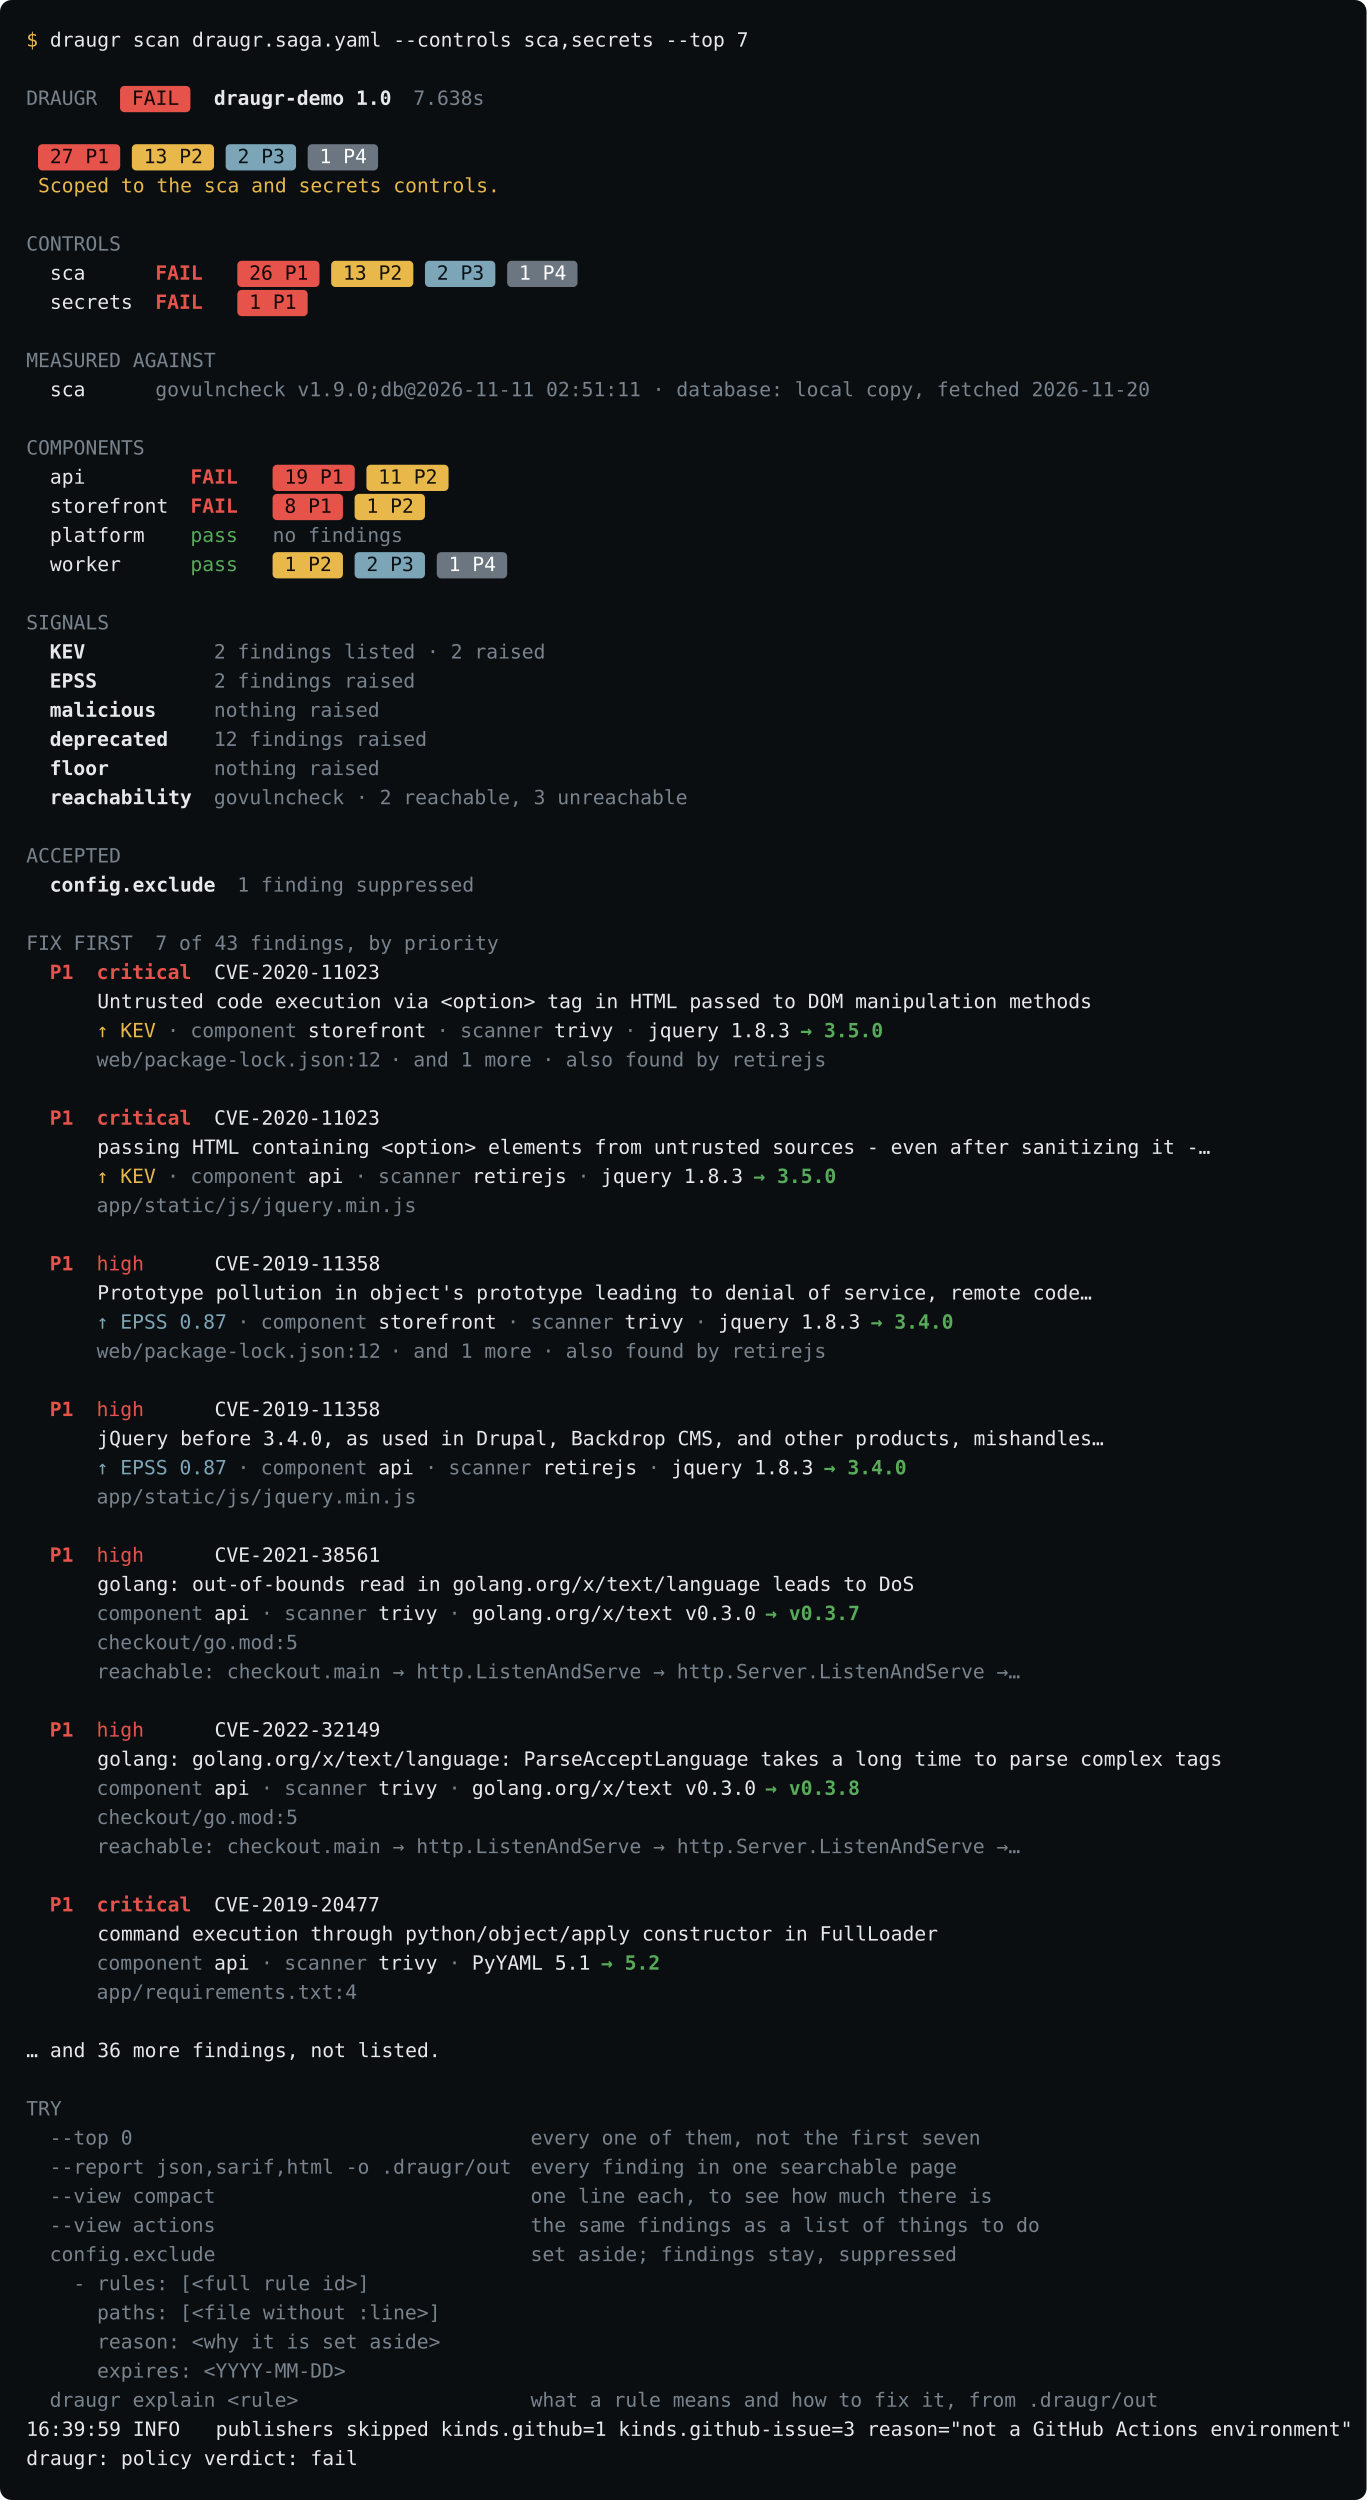
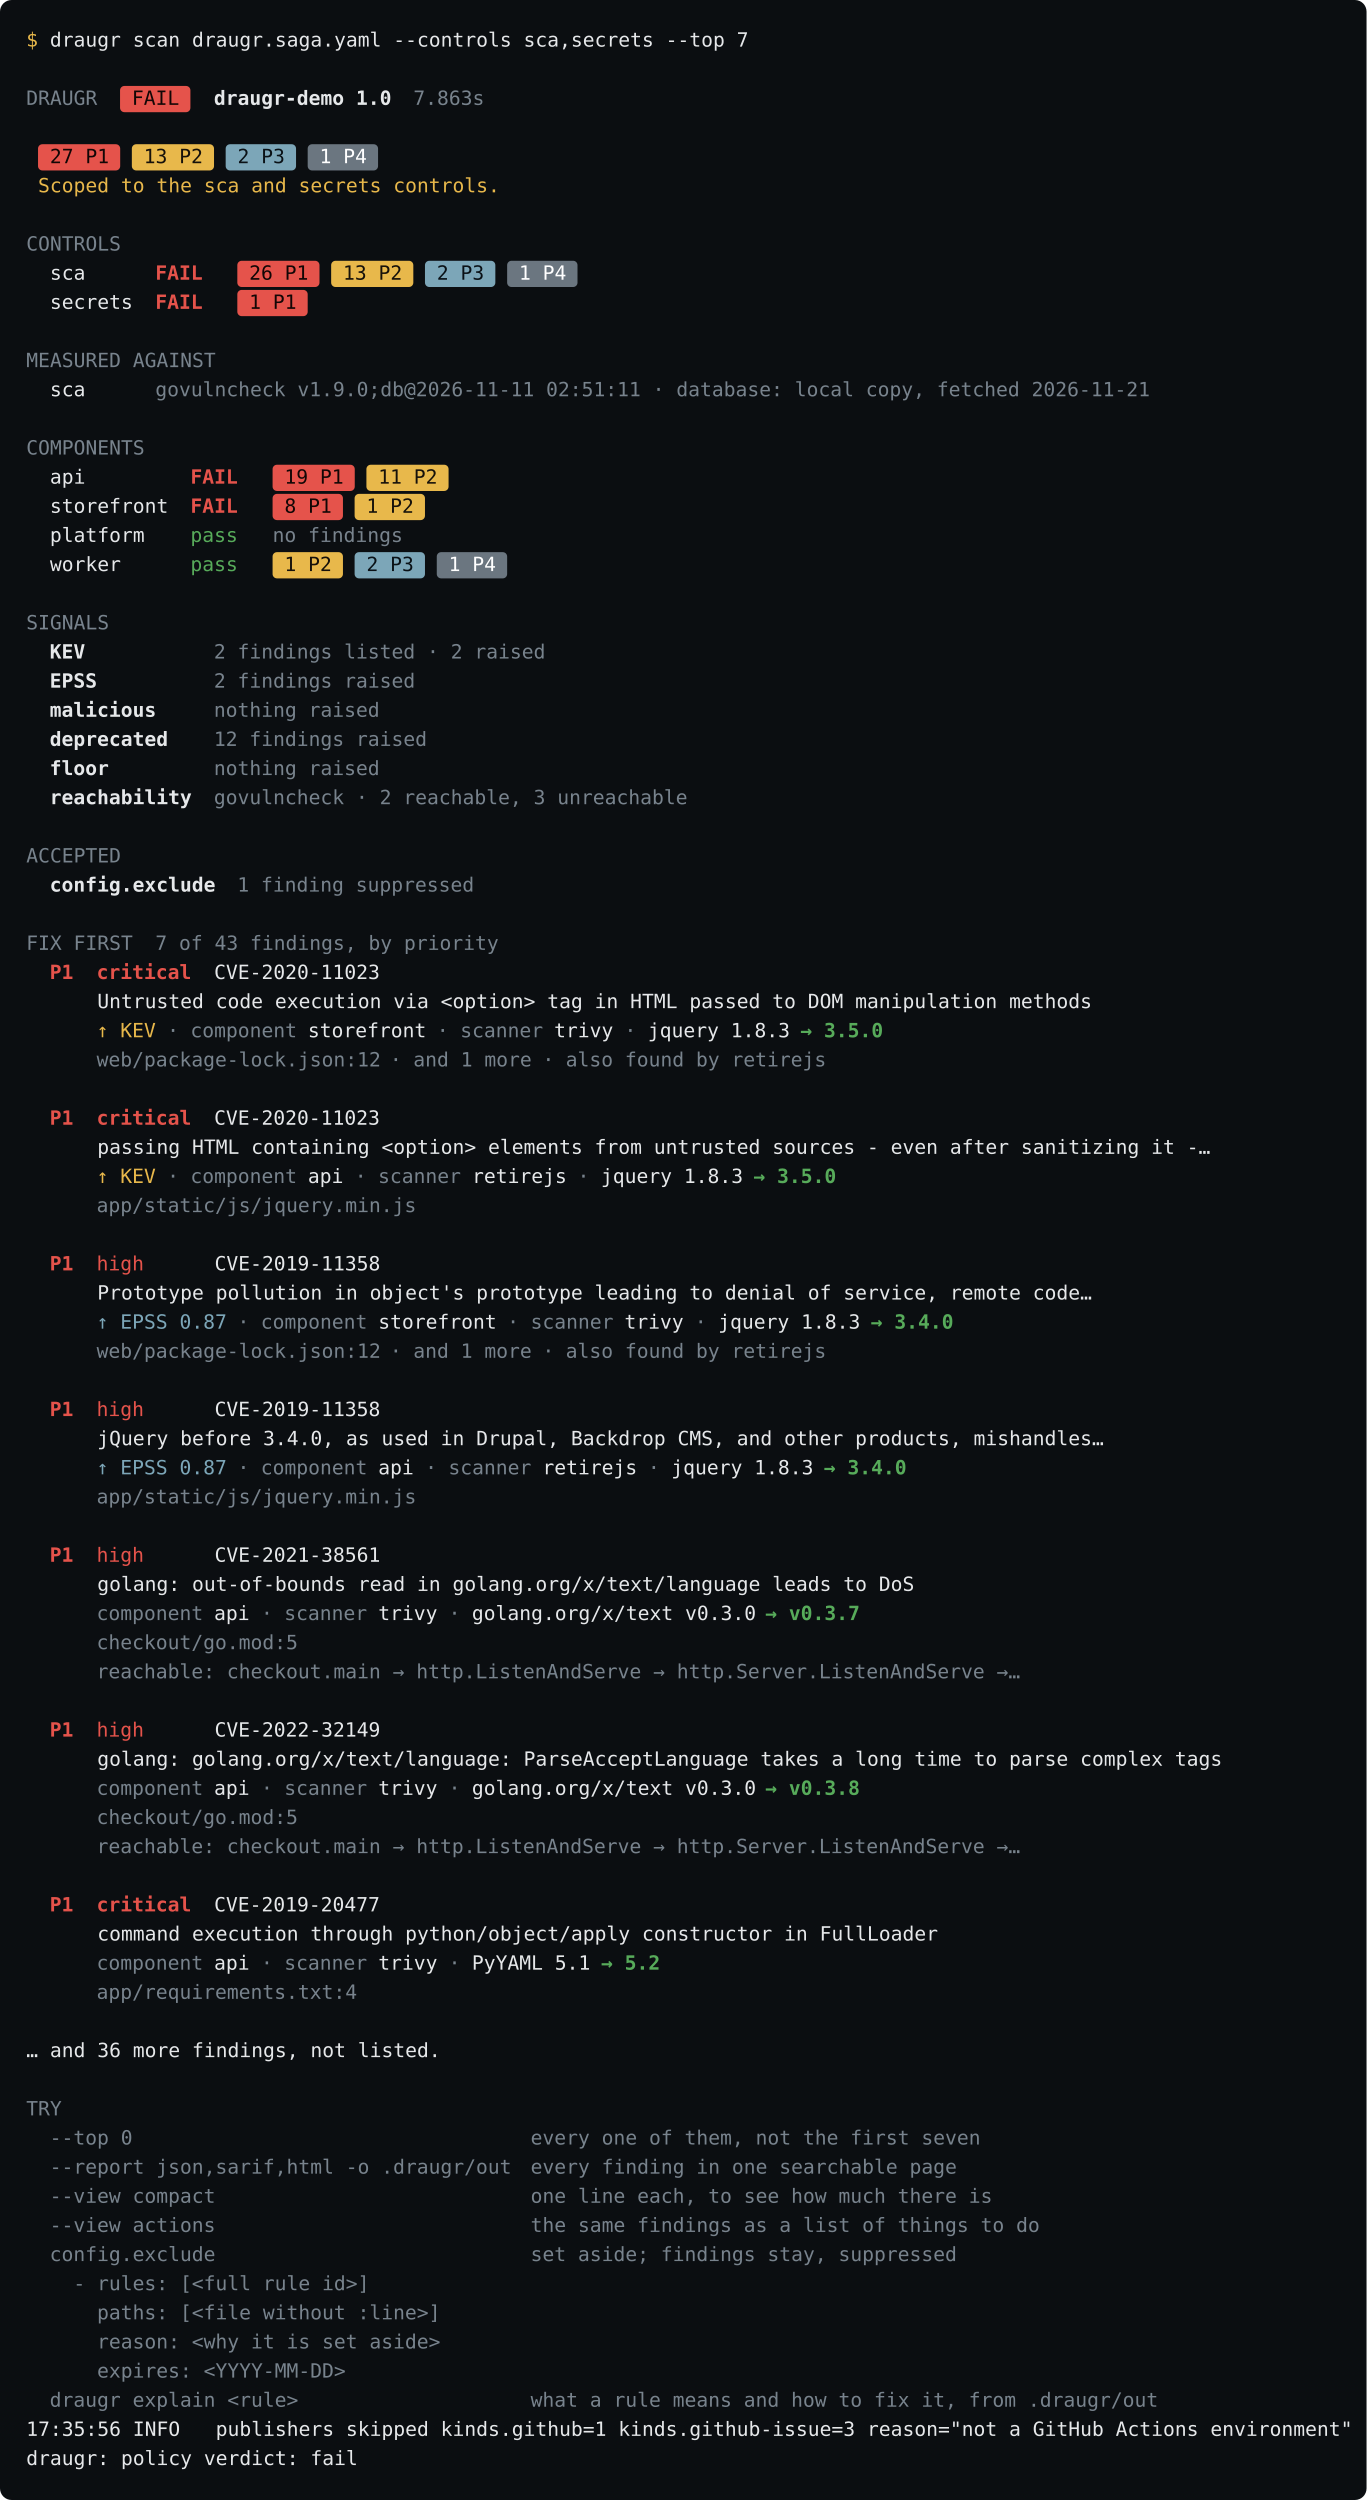
- <svg xmlns="http://www.w3.org/2000/svg" data-release="0.184.0" width="938" height="1716" viewBox="0 0 938 1716" font-family="&quot;JetBrains Mono&quot;,&quot;SFMono-Regular&quot;,ui-monospace,&quot;Menlo&quot;,&quot;DejaVu Sans Mono&quot;,monospace" font-size="13.5">
+ <svg xmlns="http://www.w3.org/2000/svg" data-release="0.185.0" width="938" height="1716" viewBox="0 0 938 1716" font-family="&quot;JetBrains Mono&quot;,&quot;SFMono-Regular&quot;,ui-monospace,&quot;Menlo&quot;,&quot;DejaVu Sans Mono&quot;,monospace" font-size="13.5">
  <rect width="100%" height="100%" rx="8" fill="#0b0e11" />
  <text x="18.0" y="32.0" fill="rgb(232,184,75)" xml:space="preserve">$</text>
  <text x="26.1" y="32.0" fill="#e6e8ea" xml:space="preserve"> draugr scan draugr.saga.yaml --controls sca,secrets --top 7</text>
  <text x="18.0" y="72.0" fill="rgb(120,131,141)" xml:space="preserve">DRAUGR</text>
  <rect x="82.4" y="59.0" width="48.3" height="18.0" rx="3" fill="rgb(229,83,75)" />
  <text x="82.4" y="72.0" fill="rgb(18,6,5)" xml:space="preserve"> FAIL </text>
  <text x="146.8" y="72.0" fill="#e6e8ea" font-weight="600" xml:space="preserve">draugr-demo 1.0</text>
-   <text x="283.7" y="72.0" fill="rgb(120,131,141)" xml:space="preserve">7.638s</text>
+   <text x="283.7" y="72.0" fill="rgb(120,131,141)" xml:space="preserve">7.863s</text>
  <rect x="26.1" y="99.0" width="56.4" height="18.0" rx="3" fill="rgb(229,83,75)" />
  <text x="26.1" y="112.0" fill="rgb(18,6,5)" xml:space="preserve"> 27 P1 </text>
  <rect x="90.5" y="99.0" width="56.4" height="18.0" rx="3" fill="rgb(232,184,75)" />
  <text x="90.5" y="112.0" fill="rgb(22,17,10)" xml:space="preserve"> 13 P2 </text>
  <rect x="154.9" y="99.0" width="48.3" height="18.0" rx="3" fill="rgb(124,166,184)" />
  <text x="154.9" y="112.0" fill="rgb(10,17,22)" xml:space="preserve"> 2 P3 </text>
  <rect x="211.2" y="99.0" width="48.3" height="18.0" rx="3" fill="rgb(107,118,128)" />
  <text x="211.2" y="112.0" fill="rgb(255,255,255)" xml:space="preserve"> 1 P4 </text>
  <text x="26.1" y="132.0" fill="rgb(232,184,75)" xml:space="preserve">Scoped to the sca and secrets controls.</text>
  <text x="18.0" y="172.0" fill="rgb(120,131,141)" xml:space="preserve">CONTROLS</text>
  <text x="18.0" y="192.0" fill="#e6e8ea" xml:space="preserve">  sca      </text>
  <text x="106.6" y="192.0" fill="rgb(229,83,75)" font-weight="600" xml:space="preserve">FAIL </text>
  <rect x="162.9" y="179.0" width="56.4" height="18.0" rx="3" fill="rgb(229,83,75)" />
  <text x="162.9" y="192.0" fill="rgb(18,6,5)" xml:space="preserve"> 26 P1 </text>
  <rect x="227.3" y="179.0" width="56.4" height="18.0" rx="3" fill="rgb(232,184,75)" />
  <text x="227.3" y="192.0" fill="rgb(22,17,10)" xml:space="preserve"> 13 P2 </text>
  <rect x="291.7" y="179.0" width="48.3" height="18.0" rx="3" fill="rgb(124,166,184)" />
  <text x="291.7" y="192.0" fill="rgb(10,17,22)" xml:space="preserve"> 2 P3 </text>
  <rect x="348.1" y="179.0" width="48.3" height="18.0" rx="3" fill="rgb(107,118,128)" />
  <text x="348.1" y="192.0" fill="rgb(255,255,255)" xml:space="preserve"> 1 P4 </text>
  <text x="18.0" y="212.0" fill="#e6e8ea" xml:space="preserve">  secrets  </text>
  <text x="106.6" y="212.0" fill="rgb(229,83,75)" font-weight="600" xml:space="preserve">FAIL </text>
  <rect x="162.9" y="199.0" width="48.3" height="18.0" rx="3" fill="rgb(229,83,75)" />
  <text x="162.9" y="212.0" fill="rgb(18,6,5)" xml:space="preserve"> 1 P1 </text>
  <text x="18.0" y="252.0" fill="rgb(120,131,141)" xml:space="preserve">MEASURED AGAINST</text>
  <text x="18.0" y="272.0" fill="#e6e8ea" xml:space="preserve">  sca      </text>
-   <text x="106.6" y="272.0" fill="rgb(120,131,141)" xml:space="preserve">govulncheck v1.9.0;db@2026-11-11 02:51:11 · database: local copy, fetched 2026-11-20</text>
+   <text x="106.6" y="272.0" fill="rgb(120,131,141)" xml:space="preserve">govulncheck v1.9.0;db@2026-11-11 02:51:11 · database: local copy, fetched 2026-11-21</text>
  <text x="18.0" y="312.0" fill="rgb(120,131,141)" xml:space="preserve">COMPONENTS</text>
  <text x="18.0" y="332.0" fill="#e6e8ea" xml:space="preserve">  api         </text>
  <text x="130.7" y="332.0" fill="rgb(229,83,75)" font-weight="600" xml:space="preserve">FAIL </text>
  <rect x="187.1" y="319.0" width="56.4" height="18.0" rx="3" fill="rgb(229,83,75)" />
  <text x="187.1" y="332.0" fill="rgb(18,6,5)" xml:space="preserve"> 19 P1 </text>
  <rect x="251.5" y="319.0" width="56.4" height="18.0" rx="3" fill="rgb(232,184,75)" />
  <text x="251.5" y="332.0" fill="rgb(22,17,10)" xml:space="preserve"> 11 P2 </text>
  <text x="18.0" y="352.0" fill="#e6e8ea" xml:space="preserve">  storefront  </text>
  <text x="130.7" y="352.0" fill="rgb(229,83,75)" font-weight="600" xml:space="preserve">FAIL </text>
  <rect x="187.1" y="339.0" width="48.3" height="18.0" rx="3" fill="rgb(229,83,75)" />
  <text x="187.1" y="352.0" fill="rgb(18,6,5)" xml:space="preserve"> 8 P1 </text>
  <rect x="243.4" y="339.0" width="48.3" height="18.0" rx="3" fill="rgb(232,184,75)" />
  <text x="243.4" y="352.0" fill="rgb(22,17,10)" xml:space="preserve"> 1 P2 </text>
  <text x="18.0" y="372.0" fill="#e6e8ea" xml:space="preserve">  platform    </text>
  <text x="130.7" y="372.0" fill="rgb(87,171,90)" xml:space="preserve">pass </text>
  <text x="187.1" y="372.0" fill="rgb(120,131,141)" xml:space="preserve">no findings</text>
  <text x="18.0" y="392.0" fill="#e6e8ea" xml:space="preserve">  worker      </text>
  <text x="130.7" y="392.0" fill="rgb(87,171,90)" xml:space="preserve">pass </text>
  <rect x="187.1" y="379.0" width="48.3" height="18.0" rx="3" fill="rgb(232,184,75)" />
  <text x="187.1" y="392.0" fill="rgb(22,17,10)" xml:space="preserve"> 1 P2 </text>
  <rect x="243.4" y="379.0" width="48.3" height="18.0" rx="3" fill="rgb(124,166,184)" />
  <text x="243.4" y="392.0" fill="rgb(10,17,22)" xml:space="preserve"> 2 P3 </text>
  <rect x="299.8" y="379.0" width="48.3" height="18.0" rx="3" fill="rgb(107,118,128)" />
  <text x="299.8" y="392.0" fill="rgb(255,255,255)" xml:space="preserve"> 1 P4 </text>
  <text x="18.0" y="432.0" fill="rgb(120,131,141)" xml:space="preserve">SIGNALS</text>
  <text x="34.1" y="452.0" fill="#e6e8ea" font-weight="600" xml:space="preserve">KEV</text>
  <text x="146.8" y="452.0" fill="rgb(120,131,141)" xml:space="preserve">2 findings listed · 2 raised</text>
  <text x="34.1" y="472.0" fill="#e6e8ea" font-weight="600" xml:space="preserve">EPSS</text>
  <text x="146.8" y="472.0" fill="rgb(120,131,141)" xml:space="preserve">2 findings raised</text>
  <text x="34.1" y="492.0" fill="#e6e8ea" font-weight="600" xml:space="preserve">malicious</text>
  <text x="146.8" y="492.0" fill="rgb(120,131,141)" xml:space="preserve">nothing raised</text>
  <text x="34.1" y="512.0" fill="#e6e8ea" font-weight="600" xml:space="preserve">deprecated</text>
  <text x="146.8" y="512.0" fill="rgb(120,131,141)" xml:space="preserve">12 findings raised</text>
  <text x="34.1" y="532.0" fill="#e6e8ea" font-weight="600" xml:space="preserve">floor</text>
  <text x="146.8" y="532.0" fill="rgb(120,131,141)" xml:space="preserve">nothing raised</text>
  <text x="34.1" y="552.0" fill="#e6e8ea" font-weight="600" xml:space="preserve">reachability</text>
  <text x="146.8" y="552.0" fill="rgb(120,131,141)" xml:space="preserve">govulncheck · 2 reachable, 3 unreachable</text>
  <text x="18.0" y="592.0" fill="rgb(120,131,141)" xml:space="preserve">ACCEPTED</text>
  <text x="34.1" y="612.0" fill="#e6e8ea" font-weight="600" xml:space="preserve">config.exclude</text>
  <text x="162.9" y="612.0" fill="rgb(120,131,141)" xml:space="preserve">1 finding suppressed</text>
  <text x="18.0" y="652.0" fill="rgb(120,131,141)" xml:space="preserve">FIX FIRST</text>
  <text x="106.6" y="652.0" fill="rgb(120,131,141)" xml:space="preserve">7 of 43 findings, by priority</text>
  <text x="34.1" y="672.0" fill="rgb(229,83,75)" font-weight="600" xml:space="preserve">P1</text>
  <text x="66.3" y="672.0" fill="rgb(229,83,75)" font-weight="600" xml:space="preserve">critical</text>
  <text x="130.7" y="672.0" fill="#e6e8ea" xml:space="preserve">  CVE-2020-11023</text>
  <text x="18.0" y="692.0" fill="#e6e8ea" xml:space="preserve">      Untrusted code execution via &lt;option&gt; tag in HTML passed to DOM manipulation methods</text>
  <text x="66.3" y="712.0" fill="rgb(232,184,75)" xml:space="preserve">↑ KEV</text>
  <text x="106.6" y="712.0" fill="rgb(120,131,141)" xml:space="preserve"> · </text>
  <text x="130.7" y="712.0" fill="rgb(120,131,141)" xml:space="preserve">component</text>
  <text x="203.2" y="712.0" fill="#e6e8ea" xml:space="preserve"> storefront</text>
  <text x="291.7" y="712.0" fill="rgb(120,131,141)" xml:space="preserve"> · </text>
  <text x="315.9" y="712.0" fill="rgb(120,131,141)" xml:space="preserve">scanner</text>
  <text x="372.2" y="712.0" fill="#e6e8ea" xml:space="preserve"> trivy</text>
  <text x="420.5" y="712.0" fill="rgb(120,131,141)" xml:space="preserve"> · </text>
  <text x="444.7" y="712.0" fill="#e6e8ea" xml:space="preserve">jquery 1.8.3 </text>
  <text x="549.3" y="712.0" fill="rgb(87,171,90)" font-weight="600" xml:space="preserve">→ 3.5.0</text>
  <text x="66.3" y="732.0" fill="rgb(120,131,141)" xml:space="preserve">web/package-lock.json:12</text>
  <text x="259.5" y="732.0" fill="rgb(120,131,141)" xml:space="preserve"> · </text>
  <text x="283.7" y="732.0" fill="rgb(120,131,141)" xml:space="preserve">and 1 more</text>
  <text x="364.2" y="732.0" fill="rgb(120,131,141)" xml:space="preserve"> · </text>
  <text x="388.3" y="732.0" fill="rgb(120,131,141)" xml:space="preserve">also found by retirejs</text>
  <text x="34.1" y="772.0" fill="rgb(229,83,75)" font-weight="600" xml:space="preserve">P1</text>
  <text x="66.3" y="772.0" fill="rgb(229,83,75)" font-weight="600" xml:space="preserve">critical</text>
  <text x="130.7" y="772.0" fill="#e6e8ea" xml:space="preserve">  CVE-2020-11023</text>
  <text x="18.0" y="792.0" fill="#e6e8ea" xml:space="preserve">      passing HTML containing &lt;option&gt; elements from untrusted sources - even after sanitizing it -…</text>
  <text x="66.3" y="812.0" fill="rgb(232,184,75)" xml:space="preserve">↑ KEV</text>
  <text x="106.6" y="812.0" fill="rgb(120,131,141)" xml:space="preserve"> · </text>
  <text x="130.7" y="812.0" fill="rgb(120,131,141)" xml:space="preserve">component</text>
  <text x="203.2" y="812.0" fill="#e6e8ea" xml:space="preserve"> api</text>
  <text x="235.4" y="812.0" fill="rgb(120,131,141)" xml:space="preserve"> · </text>
  <text x="259.5" y="812.0" fill="rgb(120,131,141)" xml:space="preserve">scanner</text>
  <text x="315.9" y="812.0" fill="#e6e8ea" xml:space="preserve"> retirejs</text>
  <text x="388.3" y="812.0" fill="rgb(120,131,141)" xml:space="preserve"> · </text>
  <text x="412.5" y="812.0" fill="#e6e8ea" xml:space="preserve">jquery 1.8.3 </text>
  <text x="517.1" y="812.0" fill="rgb(87,171,90)" font-weight="600" xml:space="preserve">→ 3.5.0</text>
  <text x="66.3" y="832.0" fill="rgb(120,131,141)" xml:space="preserve">app/static/js/jquery.min.js</text>
  <text x="34.1" y="872.0" fill="rgb(229,83,75)" font-weight="600" xml:space="preserve">P1</text>
  <text x="66.3" y="872.0" fill="rgb(229,83,75)" xml:space="preserve">high</text>
  <text x="98.5" y="872.0" fill="#e6e8ea" xml:space="preserve">      CVE-2019-11358</text>
  <text x="18.0" y="892.0" fill="#e6e8ea" xml:space="preserve">      Prototype pollution in object's prototype leading to denial of service, remote code…</text>
  <text x="66.3" y="912.0" fill="rgb(124,166,184)" xml:space="preserve">↑ EPSS 0.87</text>
  <text x="154.9" y="912.0" fill="rgb(120,131,141)" xml:space="preserve"> · </text>
  <text x="179.0" y="912.0" fill="rgb(120,131,141)" xml:space="preserve">component</text>
  <text x="251.5" y="912.0" fill="#e6e8ea" xml:space="preserve"> storefront</text>
  <text x="340.0" y="912.0" fill="rgb(120,131,141)" xml:space="preserve"> · </text>
  <text x="364.2" y="912.0" fill="rgb(120,131,141)" xml:space="preserve">scanner</text>
  <text x="420.5" y="912.0" fill="#e6e8ea" xml:space="preserve"> trivy</text>
  <text x="468.8" y="912.0" fill="rgb(120,131,141)" xml:space="preserve"> · </text>
  <text x="493.0" y="912.0" fill="#e6e8ea" xml:space="preserve">jquery 1.8.3 </text>
  <text x="597.6" y="912.0" fill="rgb(87,171,90)" font-weight="600" xml:space="preserve">→ 3.4.0</text>
  <text x="66.3" y="932.0" fill="rgb(120,131,141)" xml:space="preserve">web/package-lock.json:12</text>
  <text x="259.5" y="932.0" fill="rgb(120,131,141)" xml:space="preserve"> · </text>
  <text x="283.7" y="932.0" fill="rgb(120,131,141)" xml:space="preserve">and 1 more</text>
  <text x="364.2" y="932.0" fill="rgb(120,131,141)" xml:space="preserve"> · </text>
  <text x="388.3" y="932.0" fill="rgb(120,131,141)" xml:space="preserve">also found by retirejs</text>
  <text x="34.1" y="972.0" fill="rgb(229,83,75)" font-weight="600" xml:space="preserve">P1</text>
  <text x="66.3" y="972.0" fill="rgb(229,83,75)" xml:space="preserve">high</text>
  <text x="98.5" y="972.0" fill="#e6e8ea" xml:space="preserve">      CVE-2019-11358</text>
  <text x="18.0" y="992.0" fill="#e6e8ea" xml:space="preserve">      jQuery before 3.4.0, as used in Drupal, Backdrop CMS, and other products, mishandles…</text>
  <text x="66.3" y="1012.0" fill="rgb(124,166,184)" xml:space="preserve">↑ EPSS 0.87</text>
  <text x="154.9" y="1012.0" fill="rgb(120,131,141)" xml:space="preserve"> · </text>
  <text x="179.0" y="1012.0" fill="rgb(120,131,141)" xml:space="preserve">component</text>
  <text x="251.5" y="1012.0" fill="#e6e8ea" xml:space="preserve"> api</text>
  <text x="283.7" y="1012.0" fill="rgb(120,131,141)" xml:space="preserve"> · </text>
  <text x="307.8" y="1012.0" fill="rgb(120,131,141)" xml:space="preserve">scanner</text>
  <text x="364.2" y="1012.0" fill="#e6e8ea" xml:space="preserve"> retirejs</text>
  <text x="436.6" y="1012.0" fill="rgb(120,131,141)" xml:space="preserve"> · </text>
  <text x="460.8" y="1012.0" fill="#e6e8ea" xml:space="preserve">jquery 1.8.3 </text>
  <text x="565.4" y="1012.0" fill="rgb(87,171,90)" font-weight="600" xml:space="preserve">→ 3.4.0</text>
  <text x="66.3" y="1032.0" fill="rgb(120,131,141)" xml:space="preserve">app/static/js/jquery.min.js</text>
  <text x="34.1" y="1072.0" fill="rgb(229,83,75)" font-weight="600" xml:space="preserve">P1</text>
  <text x="66.3" y="1072.0" fill="rgb(229,83,75)" xml:space="preserve">high</text>
  <text x="98.5" y="1072.0" fill="#e6e8ea" xml:space="preserve">      CVE-2021-38561</text>
  <text x="18.0" y="1092.0" fill="#e6e8ea" xml:space="preserve">      golang: out-of-bounds read in golang.org/x/text/language leads to DoS</text>
  <text x="66.3" y="1112.0" fill="rgb(120,131,141)" xml:space="preserve">component</text>
  <text x="138.8" y="1112.0" fill="#e6e8ea" xml:space="preserve"> api</text>
  <text x="171.0" y="1112.0" fill="rgb(120,131,141)" xml:space="preserve"> · </text>
  <text x="195.1" y="1112.0" fill="rgb(120,131,141)" xml:space="preserve">scanner</text>
  <text x="251.5" y="1112.0" fill="#e6e8ea" xml:space="preserve"> trivy</text>
  <text x="299.8" y="1112.0" fill="rgb(120,131,141)" xml:space="preserve"> · </text>
  <text x="323.9" y="1112.0" fill="#e6e8ea" xml:space="preserve">golang.org/x/text v0.3.0 </text>
  <text x="525.2" y="1112.0" fill="rgb(87,171,90)" font-weight="600" xml:space="preserve">→ v0.3.7</text>
  <text x="66.3" y="1132.0" fill="rgb(120,131,141)" xml:space="preserve">checkout/go.mod:5</text>
  <text x="66.3" y="1152.0" fill="rgb(120,131,141)" xml:space="preserve">reachable: checkout.main → http.ListenAndServe → http.Server.ListenAndServe →…</text>
  <text x="34.1" y="1192.0" fill="rgb(229,83,75)" font-weight="600" xml:space="preserve">P1</text>
  <text x="66.3" y="1192.0" fill="rgb(229,83,75)" xml:space="preserve">high</text>
  <text x="98.5" y="1192.0" fill="#e6e8ea" xml:space="preserve">      CVE-2022-32149</text>
  <text x="18.0" y="1212.0" fill="#e6e8ea" xml:space="preserve">      golang: golang.org/x/text/language: ParseAcceptLanguage takes a long time to parse complex tags</text>
  <text x="66.3" y="1232.0" fill="rgb(120,131,141)" xml:space="preserve">component</text>
  <text x="138.8" y="1232.0" fill="#e6e8ea" xml:space="preserve"> api</text>
  <text x="171.0" y="1232.0" fill="rgb(120,131,141)" xml:space="preserve"> · </text>
  <text x="195.1" y="1232.0" fill="rgb(120,131,141)" xml:space="preserve">scanner</text>
  <text x="251.5" y="1232.0" fill="#e6e8ea" xml:space="preserve"> trivy</text>
  <text x="299.8" y="1232.0" fill="rgb(120,131,141)" xml:space="preserve"> · </text>
  <text x="323.9" y="1232.0" fill="#e6e8ea" xml:space="preserve">golang.org/x/text v0.3.0 </text>
  <text x="525.2" y="1232.0" fill="rgb(87,171,90)" font-weight="600" xml:space="preserve">→ v0.3.8</text>
  <text x="66.3" y="1252.0" fill="rgb(120,131,141)" xml:space="preserve">checkout/go.mod:5</text>
  <text x="66.3" y="1272.0" fill="rgb(120,131,141)" xml:space="preserve">reachable: checkout.main → http.ListenAndServe → http.Server.ListenAndServe →…</text>
  <text x="34.1" y="1312.0" fill="rgb(229,83,75)" font-weight="600" xml:space="preserve">P1</text>
  <text x="66.3" y="1312.0" fill="rgb(229,83,75)" font-weight="600" xml:space="preserve">critical</text>
  <text x="130.7" y="1312.0" fill="#e6e8ea" xml:space="preserve">  CVE-2019-20477</text>
  <text x="18.0" y="1332.0" fill="#e6e8ea" xml:space="preserve">      command execution through python/object/apply constructor in FullLoader</text>
  <text x="66.3" y="1352.0" fill="rgb(120,131,141)" xml:space="preserve">component</text>
  <text x="138.8" y="1352.0" fill="#e6e8ea" xml:space="preserve"> api</text>
  <text x="171.0" y="1352.0" fill="rgb(120,131,141)" xml:space="preserve"> · </text>
  <text x="195.1" y="1352.0" fill="rgb(120,131,141)" xml:space="preserve">scanner</text>
  <text x="251.5" y="1352.0" fill="#e6e8ea" xml:space="preserve"> trivy</text>
  <text x="299.8" y="1352.0" fill="rgb(120,131,141)" xml:space="preserve"> · </text>
  <text x="323.9" y="1352.0" fill="#e6e8ea" xml:space="preserve">PyYAML 5.1 </text>
  <text x="412.5" y="1352.0" fill="rgb(87,171,90)" font-weight="600" xml:space="preserve">→ 5.2</text>
  <text x="66.3" y="1372.0" fill="rgb(120,131,141)" xml:space="preserve">app/requirements.txt:4</text>
  <text x="18.0" y="1412.0" fill="#e6e8ea" xml:space="preserve">… and 36 more findings, not listed.</text>
  <text x="18.0" y="1452.0" fill="rgb(120,131,141)" xml:space="preserve">TRY</text>
  <text x="34.1" y="1472.0" fill="rgb(120,131,141)" xml:space="preserve">--top 0</text>
  <text x="364.2" y="1472.0" fill="rgb(120,131,141)" xml:space="preserve">every one of them, not the first seven</text>
  <text x="34.1" y="1492.0" fill="rgb(120,131,141)" xml:space="preserve">--report json,sarif,html -o .draugr/out</text>
  <text x="364.2" y="1492.0" fill="rgb(120,131,141)" xml:space="preserve">every finding in one searchable page</text>
  <text x="34.1" y="1512.0" fill="rgb(120,131,141)" xml:space="preserve">--view compact</text>
  <text x="364.2" y="1512.0" fill="rgb(120,131,141)" xml:space="preserve">one line each, to see how much there is</text>
  <text x="34.1" y="1532.0" fill="rgb(120,131,141)" xml:space="preserve">--view actions</text>
  <text x="364.2" y="1532.0" fill="rgb(120,131,141)" xml:space="preserve">the same findings as a list of things to do</text>
  <text x="34.1" y="1552.0" fill="rgb(120,131,141)" xml:space="preserve">config.exclude</text>
  <text x="364.2" y="1552.0" fill="rgb(120,131,141)" xml:space="preserve">set aside; findings stay, suppressed</text>
  <text x="34.1" y="1572.0" fill="rgb(120,131,141)" xml:space="preserve">  - rules: [&lt;full rule id&gt;]</text>
  <text x="34.1" y="1592.0" fill="rgb(120,131,141)" xml:space="preserve">    paths: [&lt;file without :line&gt;]</text>
  <text x="34.1" y="1612.0" fill="rgb(120,131,141)" xml:space="preserve">    reason: &lt;why it is set aside&gt;</text>
  <text x="34.1" y="1632.0" fill="rgb(120,131,141)" xml:space="preserve">    expires: &lt;YYYY-MM-DD&gt;</text>
  <text x="34.1" y="1652.0" fill="rgb(120,131,141)" xml:space="preserve">draugr explain &lt;rule&gt;</text>
  <text x="364.2" y="1652.0" fill="rgb(120,131,141)" xml:space="preserve">what a rule means and how to fix it, from .draugr/out</text>
-   <text x="18.0" y="1672.0" fill="#e6e8ea" xml:space="preserve">16:39:59 INFO   publishers skipped kinds.github=1 kinds.github-issue=3 reason="not a GitHub Actions environment"</text>
+   <text x="18.0" y="1672.0" fill="#e6e8ea" xml:space="preserve">17:35:56 INFO   publishers skipped kinds.github=1 kinds.github-issue=3 reason="not a GitHub Actions environment"</text>
  <text x="18.0" y="1692.0" fill="#e6e8ea" xml:space="preserve">draugr: policy verdict: fail</text>
</svg>
